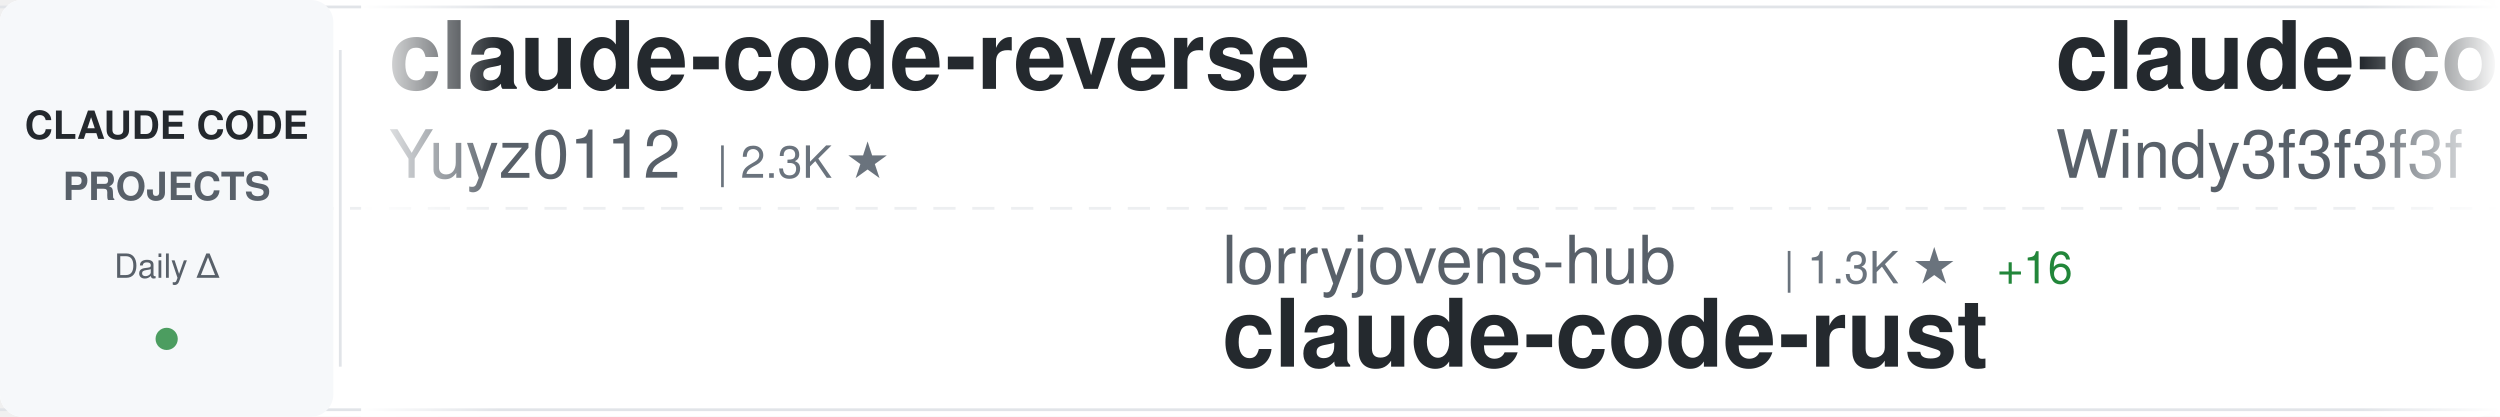
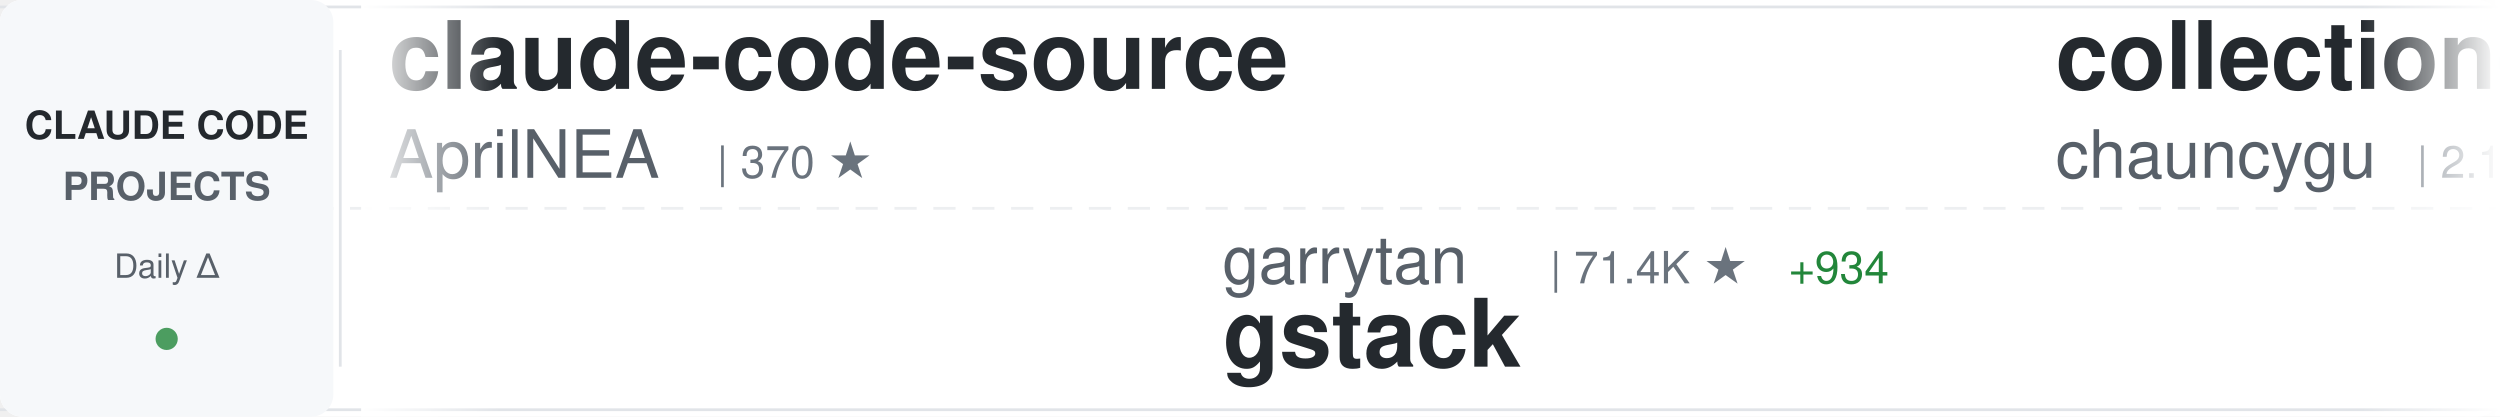
<svg xmlns="http://www.w3.org/2000/svg" width="900" height="150">
  <defs>
    <linearGradient id="awesomeLeftFade" x1="0%" y1="0%" x2="100%" y2="0%">
      <stop offset="0%" style="stop-color:#ffffff;stop-opacity:1" />
      <stop offset="100%" style="stop-color:#ffffff;stop-opacity:0" />
    </linearGradient>
    <linearGradient id="awesomeRightFade" x1="0%" y1="0%" x2="100%" y2="0%">
      <stop offset="0%" style="stop-color:#ffffff;stop-opacity:0" />
      <stop offset="100%" style="stop-color:#ffffff;stop-opacity:1" />
    </linearGradient>
  </defs>
  <rect width="900" height="150" fill="#ffffff" rx="8" />
  <rect x="0" y="2" width="900" height="1" fill="#e1e4e8" />
  <rect x="0" y="147" width="900" height="1" fill="#e1e4e8" />
  <line x1="0" y1="75" x2="900" y2="75" stroke="#e1e4e8" stroke-width="1" stroke-dasharray="8 6" opacity="0.6" />
  <rect x="0" y="0" width="120" height="150" fill="#f6f8fa" rx="8" />
  <text x="60" y="50" font-family="-apple-system, BlinkMacSystemFont, 'Segoe UI', Helvetica, Arial, sans-serif" font-size="14" font-weight="600" fill="#24292e" text-anchor="middle">CLAUDE CODE</text>
  <text x="60" y="72" font-family="-apple-system, BlinkMacSystemFont, 'Segoe UI', Helvetica, Arial, sans-serif" font-size="14" font-weight="600" fill="#586069" text-anchor="middle">PROJECTS</text>
  <text x="60" y="100" font-family="-apple-system, BlinkMacSystemFont, 'Segoe UI', Helvetica, Arial, sans-serif" font-size="12" font-weight="500" fill="#586069" text-anchor="middle">Daily Δ</text>
  <circle cx="60" cy="122" r="4" fill="#22863a" opacity="0.8" />
  <rect x="122" y="18" width="1" height="114" fill="#e1e4e8" />
  <clipPath id="awesomeTickerClip">
    <rect x="130" y="0" width="770" height="150" />
  </clipPath>
  <g clip-path="url(#awesomeTickerClip)">
    <g id="awesomeTickerItems">
      <animateTransform attributeName="transform" attributeType="XML" type="translate" from="0 0" to="-3000 0" dur="54s" repeatCount="indefinite" />
      <g transform="translate(0, 0)">
-         <text x="140" y="32" font-family="-apple-system, BlinkMacSystemFont, 'Segoe UI', Helvetica, Arial, sans-serif" font-size="34" font-weight="600" fill="#24292e">claude-code-reverse</text>
-         <text x="140" y="64" font-family="-apple-system, BlinkMacSystemFont, 'Segoe UI', Helvetica, Arial, sans-serif" font-size="24" font-weight="400" fill="#586069">Yuyz0112</text>
-         <text x="258" y="64" font-family="-apple-system, BlinkMacSystemFont, 'Segoe UI', Helvetica, Arial, sans-serif" font-size="16" font-weight="500" fill="#6a737d">| 2.3K ★</text>
+         <text x="140" y="32" font-family="-apple-system, BlinkMacSystemFont, 'Segoe UI', Helvetica, Arial, sans-serif" font-size="34" font-weight="600" fill="#24292e">claude-code-source</text>
+         <text x="140" y="64" font-family="-apple-system, BlinkMacSystemFont, 'Segoe UI', Helvetica, Arial, sans-serif" font-size="24" font-weight="400" fill="#586069">AprilNEA</text>
+         <text x="258" y="64" font-family="-apple-system, BlinkMacSystemFont, 'Segoe UI', Helvetica, Arial, sans-serif" font-size="16" font-weight="500" fill="#6a737d">| 370 ★</text>
      </g>
      <g transform="translate(300, 0)">
-         <text x="140" y="102" font-family="-apple-system, BlinkMacSystemFont, 'Segoe UI', Helvetica, Arial, sans-serif" font-size="24" font-weight="400" fill="#586069">lorryjovens-hub</text>
-         <text x="342" y="102" font-family="-apple-system, BlinkMacSystemFont, 'Segoe UI', Helvetica, Arial, sans-serif" font-size="16" font-weight="500" fill="#6a737d">| 1.3K ★</text>
-         <text x="419" y="102" font-family="-apple-system, BlinkMacSystemFont, 'Segoe UI', Helvetica, Arial, sans-serif" font-size="16" font-weight="500" fill="#22863a"> +16</text>
-         <text x="140" y="132" font-family="-apple-system, BlinkMacSystemFont, 'Segoe UI', Helvetica, Arial, sans-serif" font-size="34" font-weight="600" fill="#24292e">claude-code-rust</text>
+         <text x="140" y="102" font-family="-apple-system, BlinkMacSystemFont, 'Segoe UI', Helvetica, Arial, sans-serif" font-size="24" font-weight="400" fill="#586069">garrytan</text>
+         <text x="258" y="102" font-family="-apple-system, BlinkMacSystemFont, 'Segoe UI', Helvetica, Arial, sans-serif" font-size="16" font-weight="500" fill="#6a737d">| 71.4K ★</text>
+         <text x="344" y="102" font-family="-apple-system, BlinkMacSystemFont, 'Segoe UI', Helvetica, Arial, sans-serif" font-size="16" font-weight="500" fill="#22863a"> +934</text>
+         <text x="140" y="132" font-family="-apple-system, BlinkMacSystemFont, 'Segoe UI', Helvetica, Arial, sans-serif" font-size="34" font-weight="600" fill="#24292e">gstack</text>
      </g>
      <g transform="translate(600, 0)">
-         <text x="140" y="32" font-family="-apple-system, BlinkMacSystemFont, 'Segoe UI', Helvetica, Arial, sans-serif" font-size="34" font-weight="600" fill="#24292e">claude-code-from-scratch</text>
-         <text x="140" y="64" font-family="-apple-system, BlinkMacSystemFont, 'Segoe UI', Helvetica, Arial, sans-serif" font-size="24" font-weight="400" fill="#586069">Windy3f3f3f3f</text>
-         <text x="318" y="64" font-family="-apple-system, BlinkMacSystemFont, 'Segoe UI', Helvetica, Arial, sans-serif" font-size="16" font-weight="500" fill="#6a737d">| 889 ★</text>
-         <text x="386" y="64" font-family="-apple-system, BlinkMacSystemFont, 'Segoe UI', Helvetica, Arial, sans-serif" font-size="16" font-weight="500" fill="#22863a"> +13</text>
+         <text x="140" y="32" font-family="-apple-system, BlinkMacSystemFont, 'Segoe UI', Helvetica, Arial, sans-serif" font-size="34" font-weight="600" fill="#24292e">collection-claude-code-s...</text>
+         <text x="140" y="64" font-family="-apple-system, BlinkMacSystemFont, 'Segoe UI', Helvetica, Arial, sans-serif" font-size="24" font-weight="400" fill="#586069">chauncygu</text>
+         <text x="270" y="64" font-family="-apple-system, BlinkMacSystemFont, 'Segoe UI', Helvetica, Arial, sans-serif" font-size="16" font-weight="500" fill="#6a737d">| 2.1K ★</text>
+         <text x="347" y="64" font-family="-apple-system, BlinkMacSystemFont, 'Segoe UI', Helvetica, Arial, sans-serif" font-size="16" font-weight="500" fill="#22863a"> +34</text>
      </g>
      <g transform="translate(900, 0)">
-         <text x="140" y="102" font-family="-apple-system, BlinkMacSystemFont, 'Segoe UI', Helvetica, Arial, sans-serif" font-size="24" font-weight="400" fill="#586069">https-deeplearning-ai</text>
-         <text x="414" y="102" font-family="-apple-system, BlinkMacSystemFont, 'Segoe UI', Helvetica, Arial, sans-serif" font-size="16" font-weight="500" fill="#6a737d">| 484 ★</text>
-         <text x="482" y="102" font-family="-apple-system, BlinkMacSystemFont, 'Segoe UI', Helvetica, Arial, sans-serif" font-size="16" font-weight="500" fill="#22863a"> +1</text>
-         <text x="140" y="132" font-family="-apple-system, BlinkMacSystemFont, 'Segoe UI', Helvetica, Arial, sans-serif" font-size="34" font-weight="600" fill="#24292e">sc-claude-code-files</text>
+         <text x="140" y="102" font-family="-apple-system, BlinkMacSystemFont, 'Segoe UI', Helvetica, Arial, sans-serif" font-size="24" font-weight="400" fill="#586069">shareAI-lab</text>
+         <text x="294" y="102" font-family="-apple-system, BlinkMacSystemFont, 'Segoe UI', Helvetica, Arial, sans-serif" font-size="16" font-weight="500" fill="#6a737d">| 52.7K ★</text>
+         <text x="380" y="102" font-family="-apple-system, BlinkMacSystemFont, 'Segoe UI', Helvetica, Arial, sans-serif" font-size="16" font-weight="500" fill="#22863a"> +605</text>
+         <text x="140" y="132" font-family="-apple-system, BlinkMacSystemFont, 'Segoe UI', Helvetica, Arial, sans-serif" font-size="34" font-weight="600" fill="#24292e">learn-claude-code</text>
      </g>
      <g transform="translate(1200, 0)">
-         <text x="140" y="32" font-family="-apple-system, BlinkMacSystemFont, 'Segoe UI', Helvetica, Arial, sans-serif" font-size="34" font-weight="600" fill="#24292e">claude-code-prompts</text>
-         <text x="140" y="64" font-family="-apple-system, BlinkMacSystemFont, 'Segoe UI', Helvetica, Arial, sans-serif" font-size="24" font-weight="400" fill="#586069">repowise-dev</text>
-         <text x="306" y="64" font-family="-apple-system, BlinkMacSystemFont, 'Segoe UI', Helvetica, Arial, sans-serif" font-size="16" font-weight="500" fill="#6a737d">| 929 ★</text>
-         <text x="374" y="64" font-family="-apple-system, BlinkMacSystemFont, 'Segoe UI', Helvetica, Arial, sans-serif" font-size="16" font-weight="500" fill="#22863a"> +7</text>
+         <text x="140" y="32" font-family="-apple-system, BlinkMacSystemFont, 'Segoe UI', Helvetica, Arial, sans-serif" font-size="34" font-weight="600" fill="#24292e">Claude-code</text>
+         <text x="140" y="64" font-family="-apple-system, BlinkMacSystemFont, 'Segoe UI', Helvetica, Arial, sans-serif" font-size="24" font-weight="400" fill="#586069">zstmfhy</text>
+         <text x="246" y="64" font-family="-apple-system, BlinkMacSystemFont, 'Segoe UI', Helvetica, Arial, sans-serif" font-size="16" font-weight="500" fill="#6a737d">| 191 ★</text>
      </g>
      <g transform="translate(1500, 0)">
-         <text x="140" y="102" font-family="-apple-system, BlinkMacSystemFont, 'Segoe UI', Helvetica, Arial, sans-serif" font-size="24" font-weight="400" fill="#586069">diet103</text>
-         <text x="246" y="102" font-family="-apple-system, BlinkMacSystemFont, 'Segoe UI', Helvetica, Arial, sans-serif" font-size="16" font-weight="500" fill="#6a737d">| 9.5K ★</text>
-         <text x="323" y="102" font-family="-apple-system, BlinkMacSystemFont, 'Segoe UI', Helvetica, Arial, sans-serif" font-size="16" font-weight="500" fill="#22863a"> +9</text>
-         <text x="140" y="132" font-family="-apple-system, BlinkMacSystemFont, 'Segoe UI', Helvetica, Arial, sans-serif" font-size="34" font-weight="600" fill="#24292e">claude-code-infrastructu...</text>
+         <text x="140" y="102" font-family="-apple-system, BlinkMacSystemFont, 'Segoe UI', Helvetica, Arial, sans-serif" font-size="24" font-weight="400" fill="#586069">bfly123</text>
+         <text x="246" y="102" font-family="-apple-system, BlinkMacSystemFont, 'Segoe UI', Helvetica, Arial, sans-serif" font-size="16" font-weight="500" fill="#6a737d">| 2.2K ★</text>
+         <text x="323" y="102" font-family="-apple-system, BlinkMacSystemFont, 'Segoe UI', Helvetica, Arial, sans-serif" font-size="16" font-weight="500" fill="#22863a"> +12</text>
+         <text x="140" y="132" font-family="-apple-system, BlinkMacSystemFont, 'Segoe UI', Helvetica, Arial, sans-serif" font-size="34" font-weight="600" fill="#24292e">claude_code_bridge</text>
      </g>
      <g transform="translate(1800, 0)">
-         <text x="140" y="32" font-family="-apple-system, BlinkMacSystemFont, 'Segoe UI', Helvetica, Arial, sans-serif" font-size="34" font-weight="600" fill="#24292e">claude-code-source-code</text>
-         <text x="140" y="64" font-family="-apple-system, BlinkMacSystemFont, 'Segoe UI', Helvetica, Arial, sans-serif" font-size="24" font-weight="400" fill="#586069">777genius</text>
-         <text x="270" y="64" font-family="-apple-system, BlinkMacSystemFont, 'Segoe UI', Helvetica, Arial, sans-serif" font-size="16" font-weight="500" fill="#6a737d">| 895 ★</text>
-         <text x="338" y="64" font-family="-apple-system, BlinkMacSystemFont, 'Segoe UI', Helvetica, Arial, sans-serif" font-size="16" font-weight="500" fill="#22863a"> +2</text>
+         <text x="140" y="32" font-family="-apple-system, BlinkMacSystemFont, 'Segoe UI', Helvetica, Arial, sans-serif" font-size="34" font-weight="600" fill="#24292e">claude-plugins-official</text>
+         <text x="140" y="64" font-family="-apple-system, BlinkMacSystemFont, 'Segoe UI', Helvetica, Arial, sans-serif" font-size="24" font-weight="400" fill="#586069">anthropics</text>
+         <text x="282" y="64" font-family="-apple-system, BlinkMacSystemFont, 'Segoe UI', Helvetica, Arial, sans-serif" font-size="16" font-weight="500" fill="#6a737d">| 16.8K ★</text>
+         <text x="368" y="64" font-family="-apple-system, BlinkMacSystemFont, 'Segoe UI', Helvetica, Arial, sans-serif" font-size="16" font-weight="500" fill="#22863a"> +91</text>
      </g>
      <g transform="translate(2100, 0)">
-         <text x="140" y="102" font-family="-apple-system, BlinkMacSystemFont, 'Segoe UI', Helvetica, Arial, sans-serif" font-size="24" font-weight="400" fill="#586069">LING71671</text>
-         <text x="270" y="102" font-family="-apple-system, BlinkMacSystemFont, 'Segoe UI', Helvetica, Arial, sans-serif" font-size="16" font-weight="500" fill="#6a737d">| 736 ★</text>
-         <text x="338" y="102" font-family="-apple-system, BlinkMacSystemFont, 'Segoe UI', Helvetica, Arial, sans-serif" font-size="16" font-weight="500" fill="#22863a"> +9</text>
-         <text x="140" y="132" font-family="-apple-system, BlinkMacSystemFont, 'Segoe UI', Helvetica, Arial, sans-serif" font-size="34" font-weight="600" fill="#24292e">Open-ClaudeCode</text>
+         <text x="140" y="102" font-family="-apple-system, BlinkMacSystemFont, 'Segoe UI', Helvetica, Arial, sans-serif" font-size="24" font-weight="400" fill="#586069">guanshan</text>
+         <text x="258" y="102" font-family="-apple-system, BlinkMacSystemFont, 'Segoe UI', Helvetica, Arial, sans-serif" font-size="16" font-weight="500" fill="#6a737d">| 55 ★</text>
+         <text x="317" y="102" font-family="-apple-system, BlinkMacSystemFont, 'Segoe UI', Helvetica, Arial, sans-serif" font-size="16" font-weight="500" fill="#22863a"> +1</text>
+         <text x="140" y="132" font-family="-apple-system, BlinkMacSystemFont, 'Segoe UI', Helvetica, Arial, sans-serif" font-size="34" font-weight="600" fill="#24292e">ClaudeCode</text>
      </g>
      <g transform="translate(2400, 0)">
-         <text x="140" y="32" font-family="-apple-system, BlinkMacSystemFont, 'Segoe UI', Helvetica, Arial, sans-serif" font-size="34" font-weight="600" fill="#24292e">how-claude-code-works</text>
-         <text x="140" y="64" font-family="-apple-system, BlinkMacSystemFont, 'Segoe UI', Helvetica, Arial, sans-serif" font-size="24" font-weight="400" fill="#586069">Windy3f3f3f3f</text>
-         <text x="318" y="64" font-family="-apple-system, BlinkMacSystemFont, 'Segoe UI', Helvetica, Arial, sans-serif" font-size="16" font-weight="500" fill="#6a737d">| 1.8K ★</text>
-         <text x="395" y="64" font-family="-apple-system, BlinkMacSystemFont, 'Segoe UI', Helvetica, Arial, sans-serif" font-size="16" font-weight="500" fill="#22863a"> +42</text>
+         <text x="140" y="32" font-family="-apple-system, BlinkMacSystemFont, 'Segoe UI', Helvetica, Arial, sans-serif" font-size="34" font-weight="600" fill="#24292e">claude-code-analysis</text>
+         <text x="140" y="64" font-family="-apple-system, BlinkMacSystemFont, 'Segoe UI', Helvetica, Arial, sans-serif" font-size="24" font-weight="400" fill="#586069">liuup</text>
+         <text x="222" y="64" font-family="-apple-system, BlinkMacSystemFont, 'Segoe UI', Helvetica, Arial, sans-serif" font-size="16" font-weight="500" fill="#6a737d">| 1.5K ★</text>
+         <text x="299" y="64" font-family="-apple-system, BlinkMacSystemFont, 'Segoe UI', Helvetica, Arial, sans-serif" font-size="16" font-weight="500" fill="#22863a"> +69</text>
      </g>
      <g transform="translate(2700, 0)">
-         <text x="140" y="102" font-family="-apple-system, BlinkMacSystemFont, 'Segoe UI', Helvetica, Arial, sans-serif" font-size="24" font-weight="400" fill="#586069">disler</text>
-         <text x="234" y="102" font-family="-apple-system, BlinkMacSystemFont, 'Segoe UI', Helvetica, Arial, sans-serif" font-size="16" font-weight="500" fill="#6a737d">| 3.5K ★</text>
-         <text x="311" y="102" font-family="-apple-system, BlinkMacSystemFont, 'Segoe UI', Helvetica, Arial, sans-serif" font-size="16" font-weight="500" fill="#22863a"> +1</text>
-         <text x="140" y="132" font-family="-apple-system, BlinkMacSystemFont, 'Segoe UI', Helvetica, Arial, sans-serif" font-size="34" font-weight="600" fill="#24292e">claude-code-hooks-master...</text>
+         <text x="140" y="102" font-family="-apple-system, BlinkMacSystemFont, 'Segoe UI', Helvetica, Arial, sans-serif" font-size="24" font-weight="400" fill="#586069">affaan-m</text>
+         <text x="258" y="102" font-family="-apple-system, BlinkMacSystemFont, 'Segoe UI', Helvetica, Arial, sans-serif" font-size="16" font-weight="500" fill="#6a737d">| 154.2K ★</text>
+         <text x="353" y="102" font-family="-apple-system, BlinkMacSystemFont, 'Segoe UI', Helvetica, Arial, sans-serif" font-size="16" font-weight="500" fill="#22863a"> +1.8K</text>
+         <text x="140" y="132" font-family="-apple-system, BlinkMacSystemFont, 'Segoe UI', Helvetica, Arial, sans-serif" font-size="34" font-weight="600" fill="#24292e">everything-claude-code</text>
      </g>
      <g transform="translate(3000, 0)">
-         <text x="140" y="32" font-family="-apple-system, BlinkMacSystemFont, 'Segoe UI', Helvetica, Arial, sans-serif" font-size="34" font-weight="600" fill="#24292e">claude-code-reverse</text>
-         <text x="140" y="64" font-family="-apple-system, BlinkMacSystemFont, 'Segoe UI', Helvetica, Arial, sans-serif" font-size="24" font-weight="400" fill="#586069">Yuyz0112</text>
-         <text x="258" y="64" font-family="-apple-system, BlinkMacSystemFont, 'Segoe UI', Helvetica, Arial, sans-serif" font-size="16" font-weight="500" fill="#6a737d">| 2.3K ★</text>
+         <text x="140" y="32" font-family="-apple-system, BlinkMacSystemFont, 'Segoe UI', Helvetica, Arial, sans-serif" font-size="34" font-weight="600" fill="#24292e">claude-code-source</text>
+         <text x="140" y="64" font-family="-apple-system, BlinkMacSystemFont, 'Segoe UI', Helvetica, Arial, sans-serif" font-size="24" font-weight="400" fill="#586069">AprilNEA</text>
+         <text x="258" y="64" font-family="-apple-system, BlinkMacSystemFont, 'Segoe UI', Helvetica, Arial, sans-serif" font-size="16" font-weight="500" fill="#6a737d">| 370 ★</text>
      </g>
      <g transform="translate(3300, 0)">
-         <text x="140" y="102" font-family="-apple-system, BlinkMacSystemFont, 'Segoe UI', Helvetica, Arial, sans-serif" font-size="24" font-weight="400" fill="#586069">lorryjovens-hub</text>
-         <text x="342" y="102" font-family="-apple-system, BlinkMacSystemFont, 'Segoe UI', Helvetica, Arial, sans-serif" font-size="16" font-weight="500" fill="#6a737d">| 1.3K ★</text>
-         <text x="419" y="102" font-family="-apple-system, BlinkMacSystemFont, 'Segoe UI', Helvetica, Arial, sans-serif" font-size="16" font-weight="500" fill="#22863a"> +16</text>
-         <text x="140" y="132" font-family="-apple-system, BlinkMacSystemFont, 'Segoe UI', Helvetica, Arial, sans-serif" font-size="34" font-weight="600" fill="#24292e">claude-code-rust</text>
+         <text x="140" y="102" font-family="-apple-system, BlinkMacSystemFont, 'Segoe UI', Helvetica, Arial, sans-serif" font-size="24" font-weight="400" fill="#586069">garrytan</text>
+         <text x="258" y="102" font-family="-apple-system, BlinkMacSystemFont, 'Segoe UI', Helvetica, Arial, sans-serif" font-size="16" font-weight="500" fill="#6a737d">| 71.4K ★</text>
+         <text x="344" y="102" font-family="-apple-system, BlinkMacSystemFont, 'Segoe UI', Helvetica, Arial, sans-serif" font-size="16" font-weight="500" fill="#22863a"> +934</text>
+         <text x="140" y="132" font-family="-apple-system, BlinkMacSystemFont, 'Segoe UI', Helvetica, Arial, sans-serif" font-size="34" font-weight="600" fill="#24292e">gstack</text>
      </g>
      <g transform="translate(3600, 0)">
-         <text x="140" y="32" font-family="-apple-system, BlinkMacSystemFont, 'Segoe UI', Helvetica, Arial, sans-serif" font-size="34" font-weight="600" fill="#24292e">claude-code-from-scratch</text>
-         <text x="140" y="64" font-family="-apple-system, BlinkMacSystemFont, 'Segoe UI', Helvetica, Arial, sans-serif" font-size="24" font-weight="400" fill="#586069">Windy3f3f3f3f</text>
-         <text x="318" y="64" font-family="-apple-system, BlinkMacSystemFont, 'Segoe UI', Helvetica, Arial, sans-serif" font-size="16" font-weight="500" fill="#6a737d">| 889 ★</text>
-         <text x="386" y="64" font-family="-apple-system, BlinkMacSystemFont, 'Segoe UI', Helvetica, Arial, sans-serif" font-size="16" font-weight="500" fill="#22863a"> +13</text>
+         <text x="140" y="32" font-family="-apple-system, BlinkMacSystemFont, 'Segoe UI', Helvetica, Arial, sans-serif" font-size="34" font-weight="600" fill="#24292e">collection-claude-code-s...</text>
+         <text x="140" y="64" font-family="-apple-system, BlinkMacSystemFont, 'Segoe UI', Helvetica, Arial, sans-serif" font-size="24" font-weight="400" fill="#586069">chauncygu</text>
+         <text x="270" y="64" font-family="-apple-system, BlinkMacSystemFont, 'Segoe UI', Helvetica, Arial, sans-serif" font-size="16" font-weight="500" fill="#6a737d">| 2.1K ★</text>
+         <text x="347" y="64" font-family="-apple-system, BlinkMacSystemFont, 'Segoe UI', Helvetica, Arial, sans-serif" font-size="16" font-weight="500" fill="#22863a"> +34</text>
      </g>
      <g transform="translate(3900, 0)">
-         <text x="140" y="102" font-family="-apple-system, BlinkMacSystemFont, 'Segoe UI', Helvetica, Arial, sans-serif" font-size="24" font-weight="400" fill="#586069">https-deeplearning-ai</text>
-         <text x="414" y="102" font-family="-apple-system, BlinkMacSystemFont, 'Segoe UI', Helvetica, Arial, sans-serif" font-size="16" font-weight="500" fill="#6a737d">| 484 ★</text>
-         <text x="482" y="102" font-family="-apple-system, BlinkMacSystemFont, 'Segoe UI', Helvetica, Arial, sans-serif" font-size="16" font-weight="500" fill="#22863a"> +1</text>
-         <text x="140" y="132" font-family="-apple-system, BlinkMacSystemFont, 'Segoe UI', Helvetica, Arial, sans-serif" font-size="34" font-weight="600" fill="#24292e">sc-claude-code-files</text>
+         <text x="140" y="102" font-family="-apple-system, BlinkMacSystemFont, 'Segoe UI', Helvetica, Arial, sans-serif" font-size="24" font-weight="400" fill="#586069">shareAI-lab</text>
+         <text x="294" y="102" font-family="-apple-system, BlinkMacSystemFont, 'Segoe UI', Helvetica, Arial, sans-serif" font-size="16" font-weight="500" fill="#6a737d">| 52.7K ★</text>
+         <text x="380" y="102" font-family="-apple-system, BlinkMacSystemFont, 'Segoe UI', Helvetica, Arial, sans-serif" font-size="16" font-weight="500" fill="#22863a"> +605</text>
+         <text x="140" y="132" font-family="-apple-system, BlinkMacSystemFont, 'Segoe UI', Helvetica, Arial, sans-serif" font-size="34" font-weight="600" fill="#24292e">learn-claude-code</text>
      </g>
    </g>
  </g>
  <rect x="130" y="0" width="50" height="150" fill="url(#awesomeLeftFade)" />
  <rect x="850" y="0" width="50" height="150" fill="url(#awesomeRightFade)" />
</svg>
